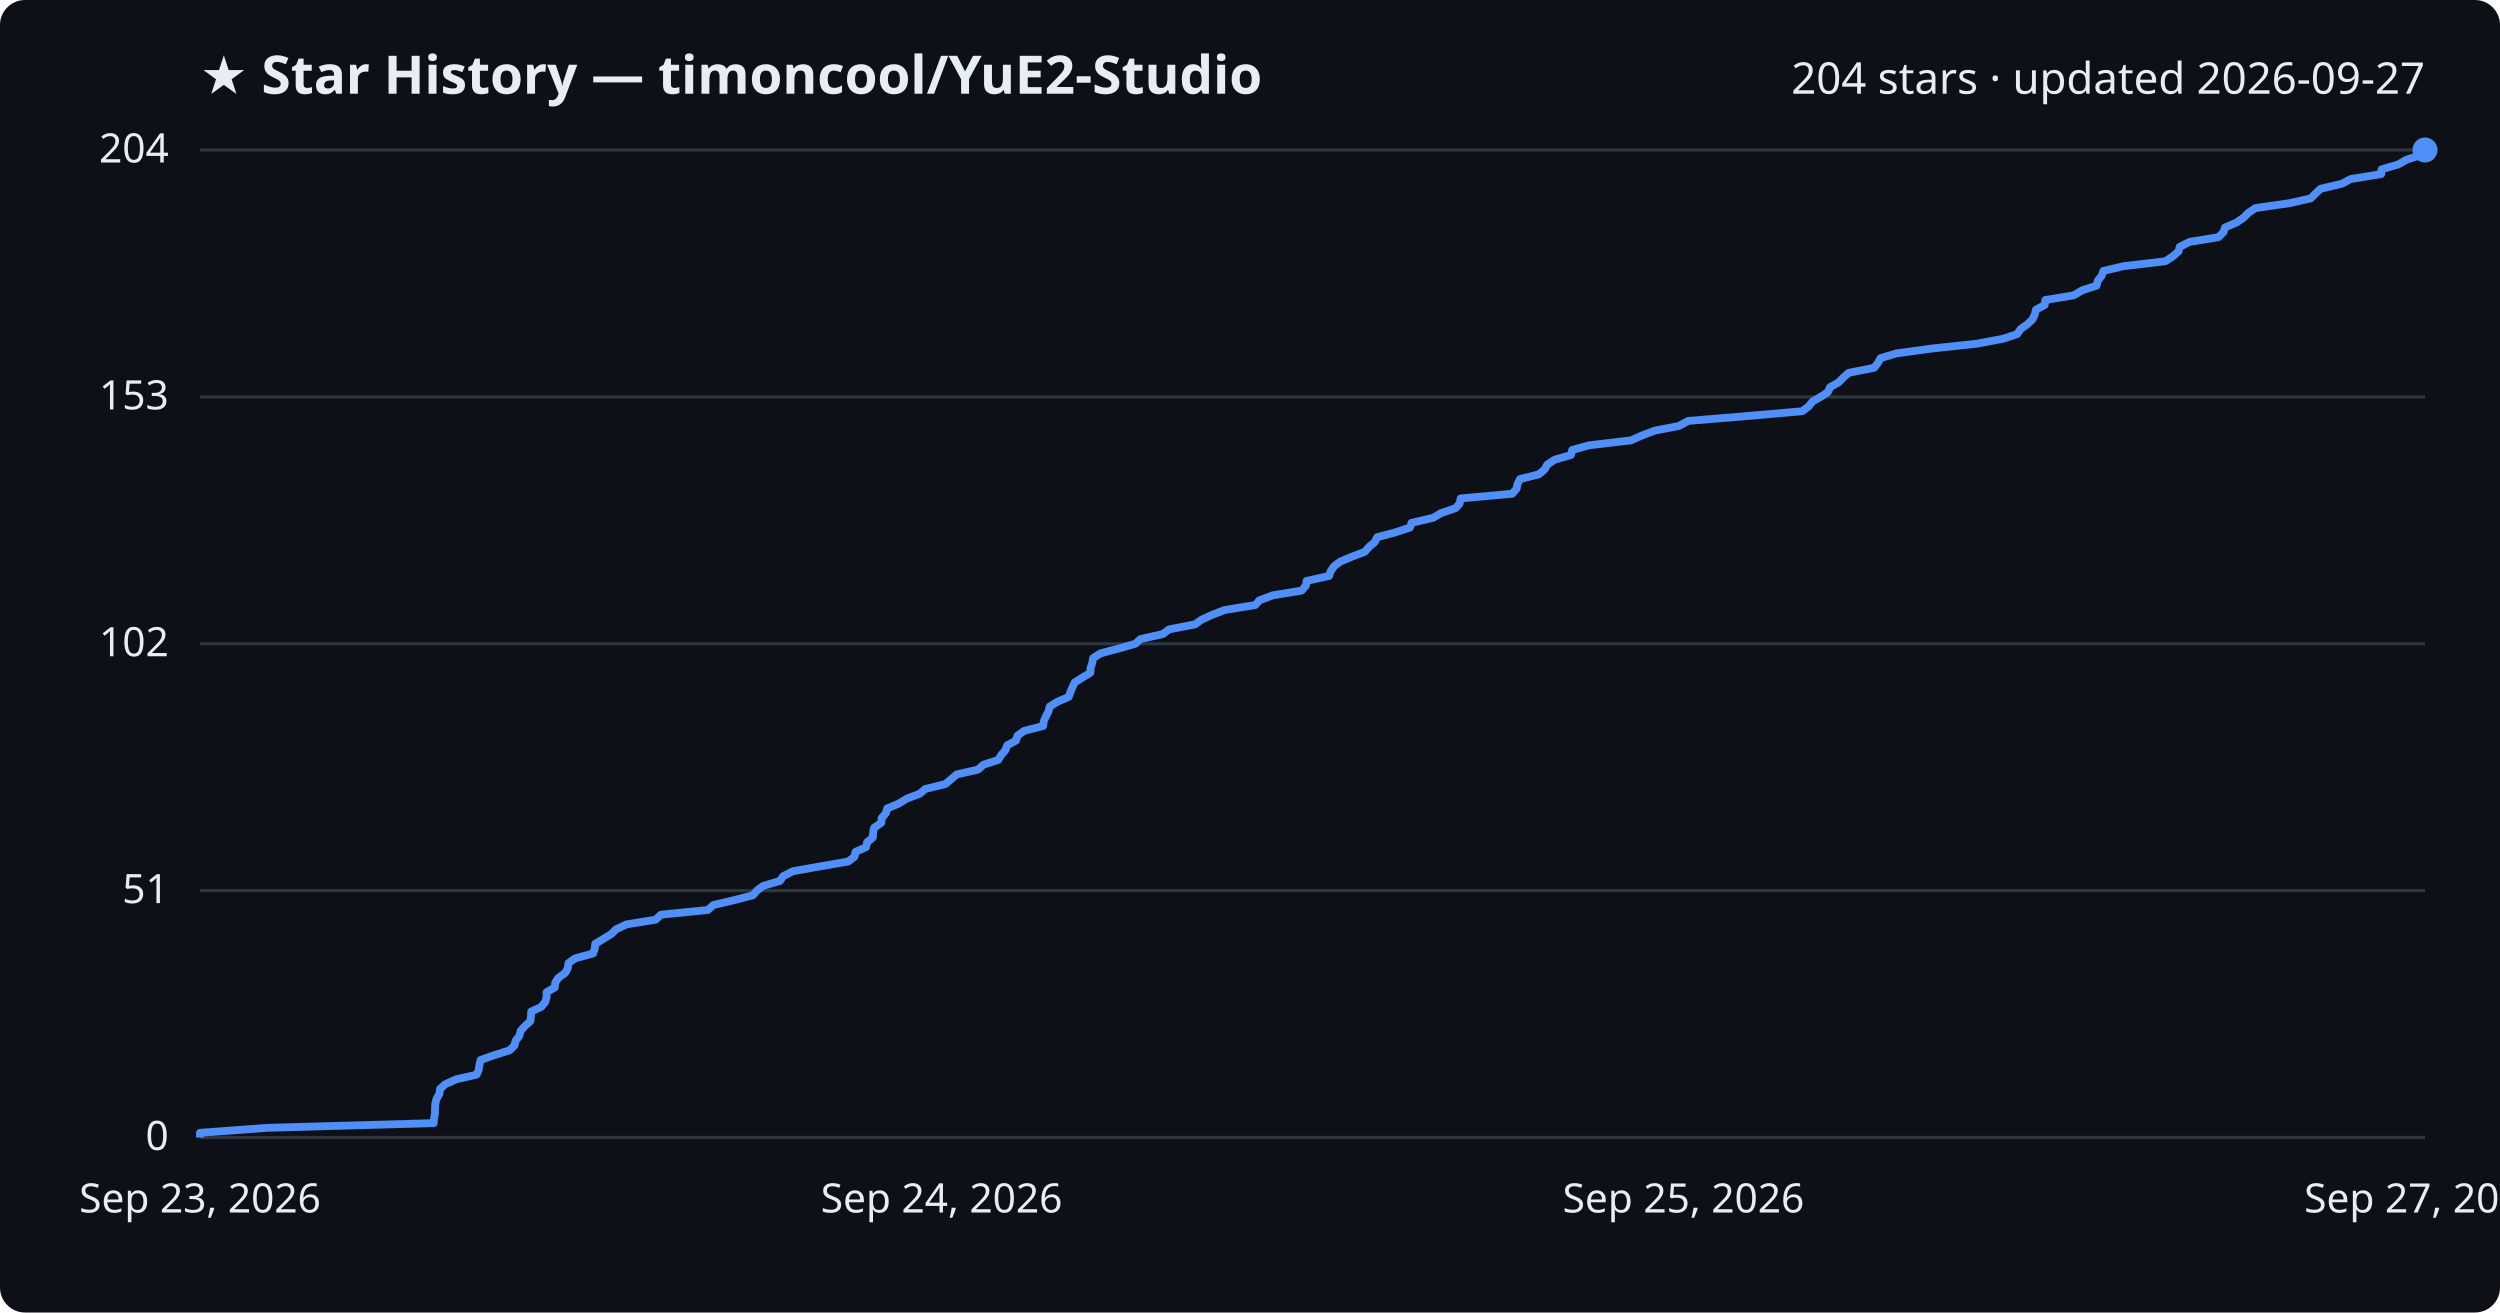
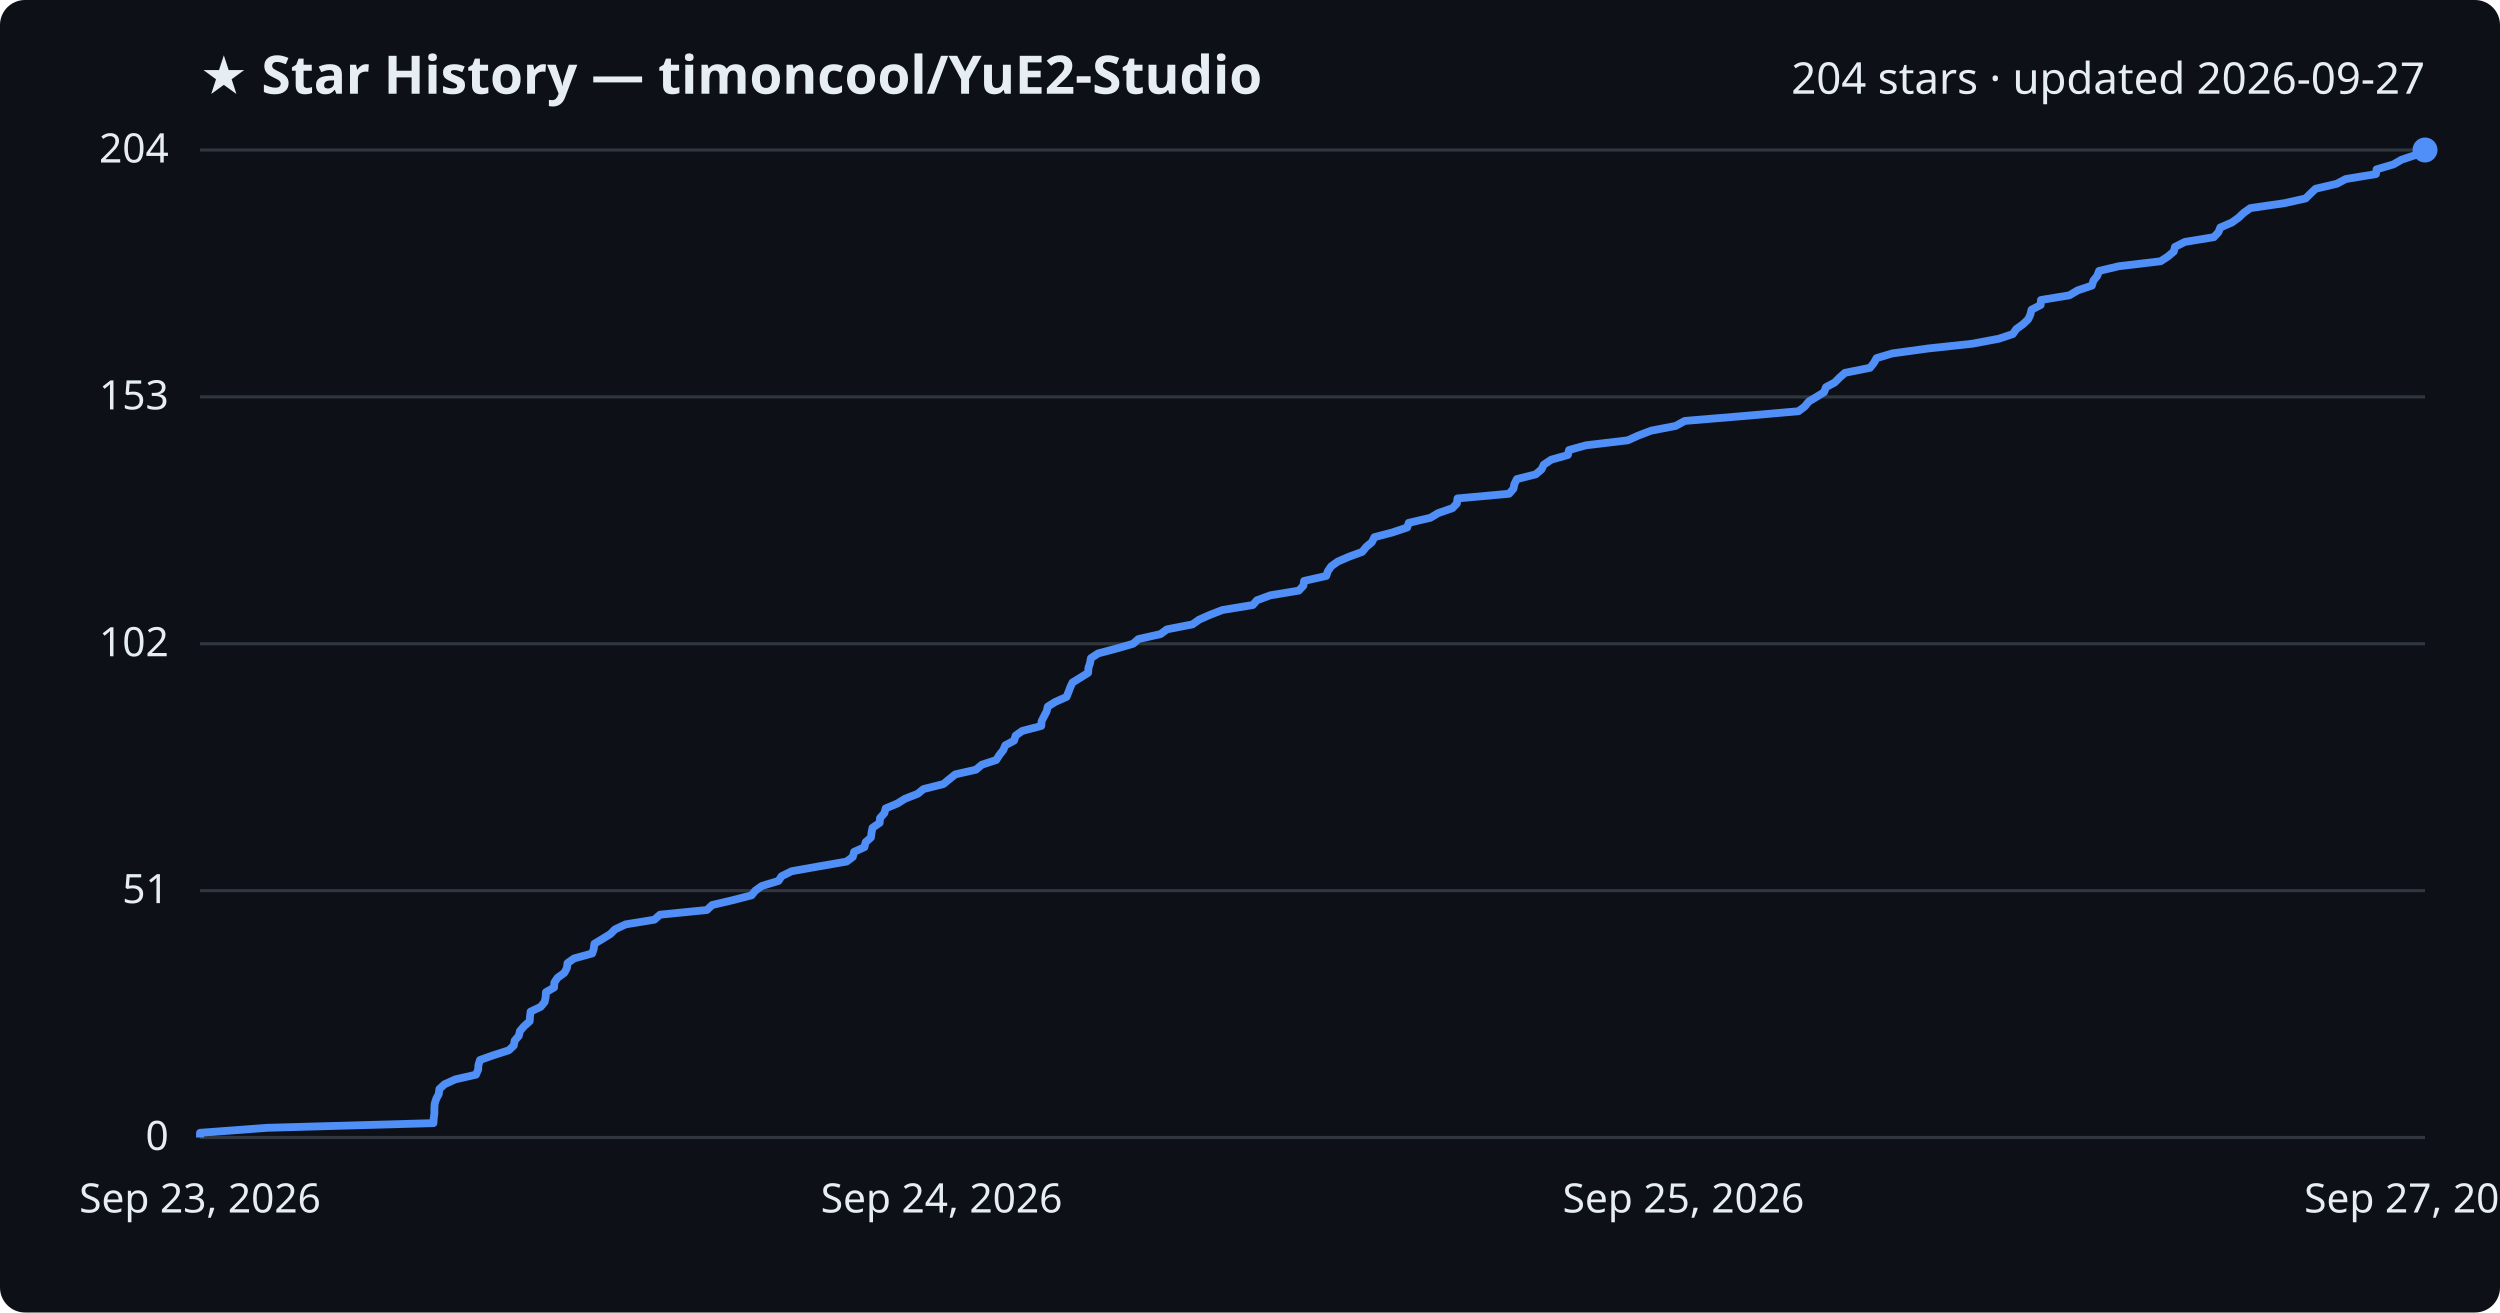
<svg xmlns="http://www.w3.org/2000/svg" viewBox="0 0 800 420" font-family="Segoe UI, sans-serif">
  <rect width="800" height="420" fill="#0d1117" rx="8" />
  <text x="64" y="30" fill="#e6edf3" font-size="17" font-weight="700">★ Star History — timoncool/YuE2-Studio</text>
  <text x="776" y="30" fill="#e6edf3" font-size="14" text-anchor="end">204 stars · updated 2026-09-27</text>
  <line x1="64" y1="364.0" x2="776" y2="364.0" stroke="#30363d" stroke-width="1" />
  <text x="54" y="368.0" fill="#e6edf3" font-size="13" text-anchor="end">0</text>
  <line x1="64" y1="285.0" x2="776" y2="285.0" stroke="#30363d" stroke-width="1" />
  <text x="54" y="289.0" fill="#e6edf3" font-size="13" text-anchor="end">51</text>
  <line x1="64" y1="206.0" x2="776" y2="206.0" stroke="#30363d" stroke-width="1" />
  <text x="54" y="210.0" fill="#e6edf3" font-size="13" text-anchor="end">102</text>
  <line x1="64" y1="127.0" x2="776" y2="127.0" stroke="#30363d" stroke-width="1" />
  <text x="54" y="131.0" fill="#e6edf3" font-size="13" text-anchor="end">153</text>
  <line x1="64" y1="48.0" x2="776" y2="48.0" stroke="#30363d" stroke-width="1" />
  <text x="54" y="52.0" fill="#e6edf3" font-size="13" text-anchor="end">204</text>
-   <path d="M64.0,364.0 L64.0,362.5 L85.6,360.9 L138.8,359.4 L138.9,357.8 L139.2,356.3 L139.2,354.7 L139.3,353.2 L139.7,351.6 L140.6,350.1 L140.8,348.5 L142.4,347.0 L145.9,345.4 L152.5,343.9 L153.2,342.3 L153.4,340.8 L153.8,339.2 L158.0,337.7 L163.1,336.1 L164.6,334.6 L165.0,333.0 L166.2,331.5 L166.6,329.9 L167.9,328.4 L169.7,326.8 L169.9,325.3 L170.0,323.7 L173.2,322.2 L174.5,320.6 L174.9,319.1 L174.9,317.5 L177.5,316.0 L177.7,314.4 L178.7,312.9 L180.9,311.3 L181.7,309.8 L181.9,308.2 L184.0,306.7 L189.8,305.1 L190.3,303.6 L190.5,302.0 L193.0,300.5 L195.6,298.9 L197.1,297.4 L200.5,295.8 L209.8,294.3 L211.5,292.7 L226.5,291.2 L228.3,289.6 L234.7,288.1 L240.9,286.5 L242.2,285.0 L244.2,283.5 L249.6,281.9 L250.6,280.4 L253.7,278.8 L262.1,277.3 L271.4,275.7 L273.4,274.2 L273.8,272.6 L277.1,271.1 L277.5,269.5 L279.3,268.0 L279.4,266.4 L279.7,264.9 L282.0,263.3 L282.1,261.8 L283.5,260.2 L283.9,258.7 L287.7,257.1 L290.1,255.6 L294.3,254.0 L296.0,252.5 L302.5,250.9 L304.3,249.4 L306.2,247.8 L312.9,246.3 L314.7,244.7 L319.4,243.2 L320.4,241.6 L321.7,240.1 L322.3,238.5 L325.1,237.0 L325.6,235.4 L327.7,233.9 L333.8,232.3 L334.0,230.8 L334.7,229.2 L335.5,227.7 L335.9,226.1 L338.3,224.6 L342.0,223.0 L342.5,221.5 L343.2,219.9 L343.9,218.4 L346.4,216.8 L348.9,215.3 L349.0,213.7 L349.5,212.2 L349.8,210.6 L352.1,209.1 L358.1,207.5 L363.3,206.0 L365.0,204.5 L372.1,202.9 L374.1,201.4 L382.4,199.8 L384.5,198.3 L388.0,196.7 L391.9,195.2 L401.7,193.6 L403.0,192.1 L407.3,190.5 L416.5,189.0 L417.9,187.4 L418.1,185.9 L425.3,184.3 L425.8,182.8 L426.9,181.2 L428.9,179.7 L432.7,178.1 L436.7,176.6 L438.1,175.0 L439.9,173.5 L440.7,171.9 L446.4,170.4 L451.2,168.8 L451.7,167.3 L458.6,165.7 L461.1,164.2 L465.8,162.6 L467.1,161.1 L467.4,159.5 L483.9,158.0 L485.3,156.4 L485.6,154.9 L486.4,153.3 L492.4,151.8 L494.3,150.2 L495.1,148.7 L497.5,147.1 L502.7,145.6 L503.1,144.0 L508.5,142.5 L522.0,140.9 L525.3,139.4 L529.5,137.8 L537.3,136.3 L540.2,134.7 L558.3,133.2 L576.7,131.6 L578.7,130.1 L580.0,128.5 L582.6,127.0 L584.9,125.5 L585.6,123.9 L588.3,122.4 L589.9,120.8 L591.6,119.3 L599.7,117.7 L600.9,116.2 L601.8,114.6 L606.8,113.1 L618.4,111.5 L632.5,110.0 L641.0,108.4 L645.5,106.9 L646.6,105.3 L648.7,103.8 L650.4,102.2 L651.1,100.7 L651.5,99.1 L654.3,97.6 L654.5,96.0 L663.6,94.5 L666.3,92.9 L670.9,91.4 L671.3,89.8 L672.5,88.3 L673.1,86.7 L679.4,85.2 L692.9,83.6 L695.2,82.1 L697.1,80.5 L697.5,79.0 L700.7,77.4 L709.9,75.9 L711.5,74.3 L712.0,72.8 L715.7,71.2 L717.9,69.7 L719.5,68.1 L721.7,66.6 L732.7,65.0 L739.4,63.5 L741.0,61.9 L742.6,60.4 L749.4,58.8 L752.2,57.3 L762.0,55.7 L762.1,54.2 L767.5,52.6 L770.1,51.1 L775.0,49.5 L776.0,48.0 L776.0,48.0" fill="none" stroke="#4f8ff7" stroke-width="2.5" stroke-linejoin="round" />
+   <path d="M64.0,364.0 L64.0,362.5 L85.5,360.9 L138.7,359.4 L138.8,357.8 L139.0,356.3 L139.0,354.7 L139.1,353.2 L139.6,351.6 L140.4,350.1 L140.6,348.5 L142.2,347.0 L145.7,345.4 L152.3,343.9 L153.0,342.3 L153.1,340.8 L153.6,339.2 L157.8,337.7 L162.8,336.1 L164.4,334.6 L164.7,333.0 L166.0,331.5 L166.4,329.9 L167.7,328.4 L169.5,326.8 L169.6,325.3 L169.8,323.7 L173.0,322.2 L174.3,320.6 L174.6,319.1 L174.7,317.5 L177.3,316.0 L177.4,314.4 L178.4,312.9 L180.6,311.3 L181.4,309.8 L181.6,308.2 L183.7,306.7 L189.5,305.1 L190.0,303.6 L190.2,302.0 L192.7,300.5 L195.3,298.9 L196.8,297.4 L200.2,295.8 L209.4,294.3 L211.2,292.7 L226.2,291.2 L227.9,289.6 L234.3,288.1 L240.5,286.5 L241.7,285.0 L243.8,283.5 L249.1,281.9 L250.1,280.4 L253.3,278.8 L261.7,277.3 L270.9,275.7 L272.9,274.2 L273.3,272.6 L276.6,271.1 L277.0,269.5 L278.7,268.0 L278.9,266.4 L279.2,264.9 L281.5,263.3 L281.6,261.8 L283.0,260.2 L283.4,258.7 L287.2,257.1 L289.6,255.6 L293.7,254.0 L295.5,252.5 L301.9,250.9 L303.7,249.4 L305.7,247.8 L312.3,246.3 L314.2,244.7 L318.8,243.2 L319.8,241.6 L321.0,240.1 L321.7,238.5 L324.5,237.0 L325.0,235.4 L327.1,233.9 L333.2,232.3 L333.3,230.8 L334.1,229.2 L334.9,227.7 L335.3,226.1 L337.7,224.6 L341.3,223.0 L341.9,221.5 L342.5,219.9 L343.2,218.4 L345.8,216.8 L348.2,215.3 L348.3,213.7 L348.8,212.2 L349.1,210.6 L351.4,209.1 L357.4,207.5 L362.6,206.0 L364.3,204.5 L371.4,202.9 L373.4,201.4 L381.6,199.8 L383.7,198.3 L387.3,196.7 L391.2,195.2 L400.9,193.6 L402.2,192.1 L406.5,190.5 L415.6,189.0 L417.1,187.4 L417.3,185.9 L424.4,184.3 L424.9,182.8 L426.0,181.2 L428.1,179.7 L431.8,178.1 L435.9,176.6 L437.2,175.0 L439.0,173.5 L439.8,171.9 L445.5,170.4 L450.3,168.8 L450.8,167.3 L457.7,165.7 L460.2,164.2 L464.8,162.6 L466.2,161.1 L466.4,159.5 L482.9,158.0 L484.3,156.4 L484.6,154.9 L485.4,153.3 L491.4,151.8 L493.3,150.2 L494.0,148.7 L496.4,147.1 L501.7,145.6 L502.1,144.0 L507.5,142.5 L520.9,140.9 L524.2,139.4 L528.4,137.8 L536.2,136.3 L539.1,134.7 L557.1,133.2 L575.5,131.6 L577.5,130.1 L578.8,128.5 L581.3,127.0 L583.7,125.5 L584.3,123.9 L587.1,122.4 L588.7,120.8 L590.4,119.3 L598.4,117.7 L599.6,116.2 L600.5,114.6 L605.5,113.1 L617.1,111.5 L631.1,110.0 L639.6,108.4 L644.1,106.9 L645.2,105.3 L647.3,103.8 L649.0,102.2 L649.7,100.7 L650.1,99.1 L653.0,97.6 L653.1,96.0 L662.2,94.5 L664.9,92.9 L669.4,91.4 L669.9,89.8 L671.1,88.3 L671.7,86.7 L678.0,85.2 L691.4,83.6 L693.7,82.1 L695.6,80.5 L696.0,79.0 L699.2,77.4 L708.4,75.9 L709.9,74.3 L710.5,72.8 L714.2,71.2 L716.3,69.7 L718.0,68.1 L720.1,66.6 L731.1,65.0 L737.8,63.5 L739.4,61.9 L741.0,60.4 L747.8,58.8 L750.6,57.3 L760.3,55.7 L760.5,54.2 L765.9,52.6 L768.5,51.1 L773.3,49.5 L774.3,48.0 L776.0,48.0" fill="none" stroke="#4f8ff7" stroke-width="2.5" stroke-linejoin="round" />
  <circle cx="776.0" cy="48.0" r="4" fill="#4f8ff7" />
  <text x="64.0" y="388" fill="#e6edf3" font-size="13" text-anchor="middle">Sep 23, 2026</text>
  <text x="301.3" y="388" fill="#e6edf3" font-size="13" text-anchor="middle">Sep 24, 2026</text>
  <text x="538.7" y="388" fill="#e6edf3" font-size="13" text-anchor="middle">Sep 25, 2026</text>
  <text x="776.0" y="388" fill="#e6edf3" font-size="13" text-anchor="middle">Sep 27, 2026</text>
</svg>
